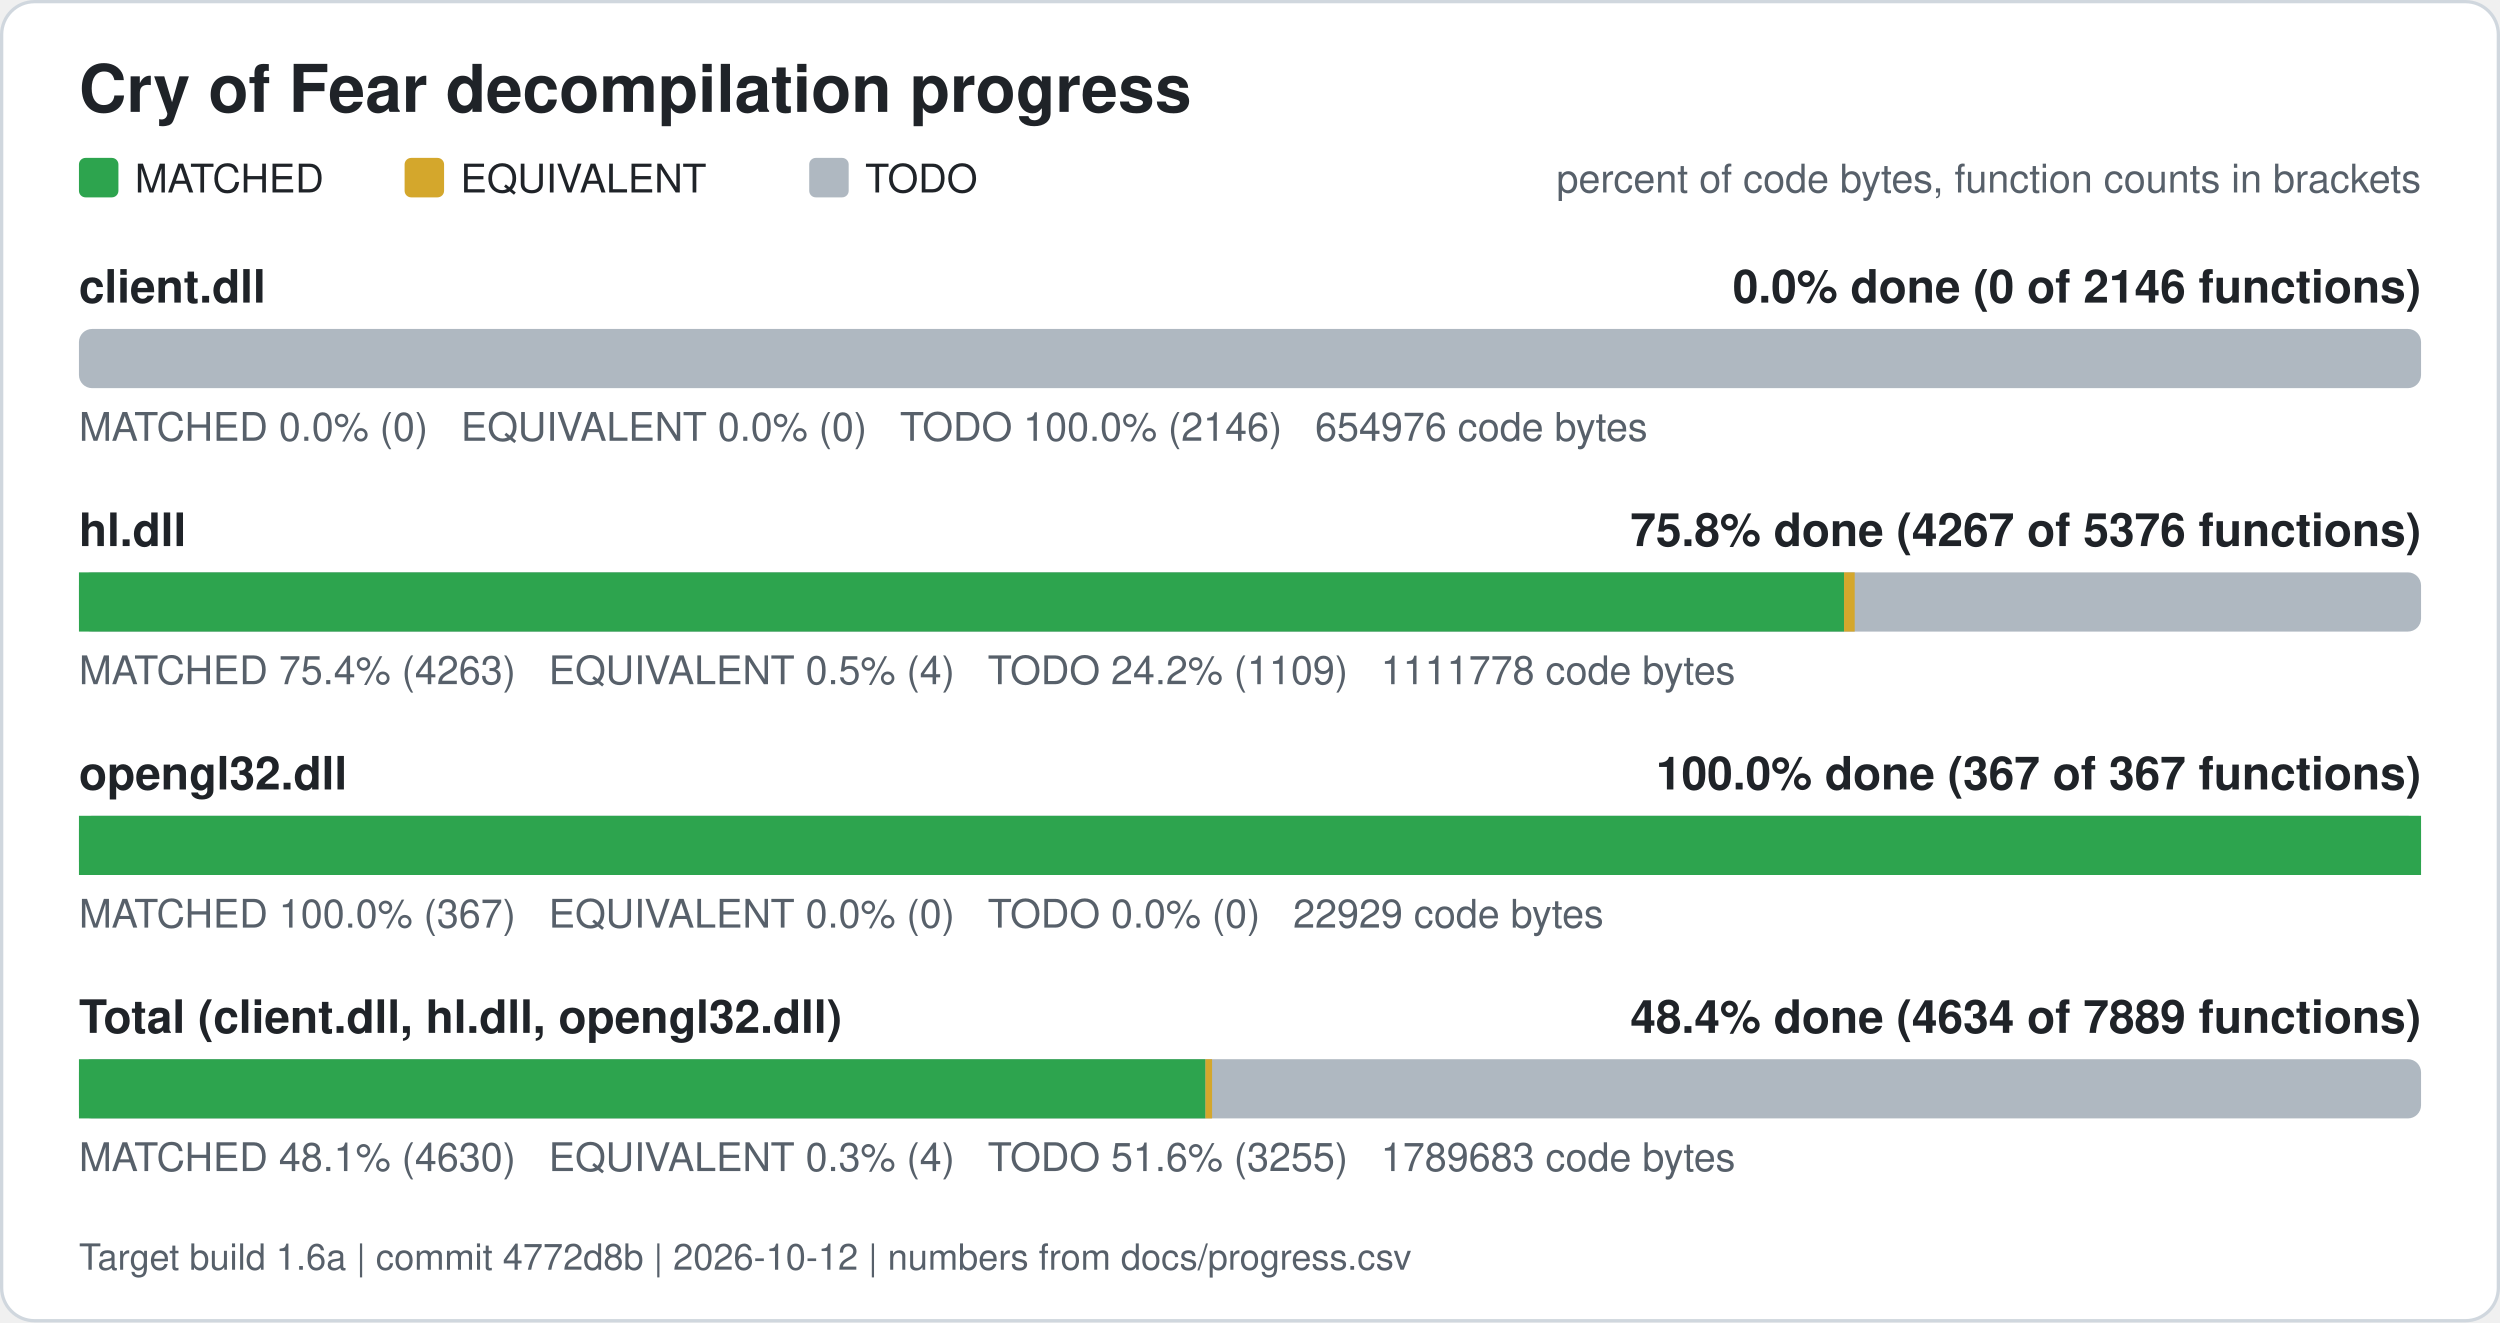
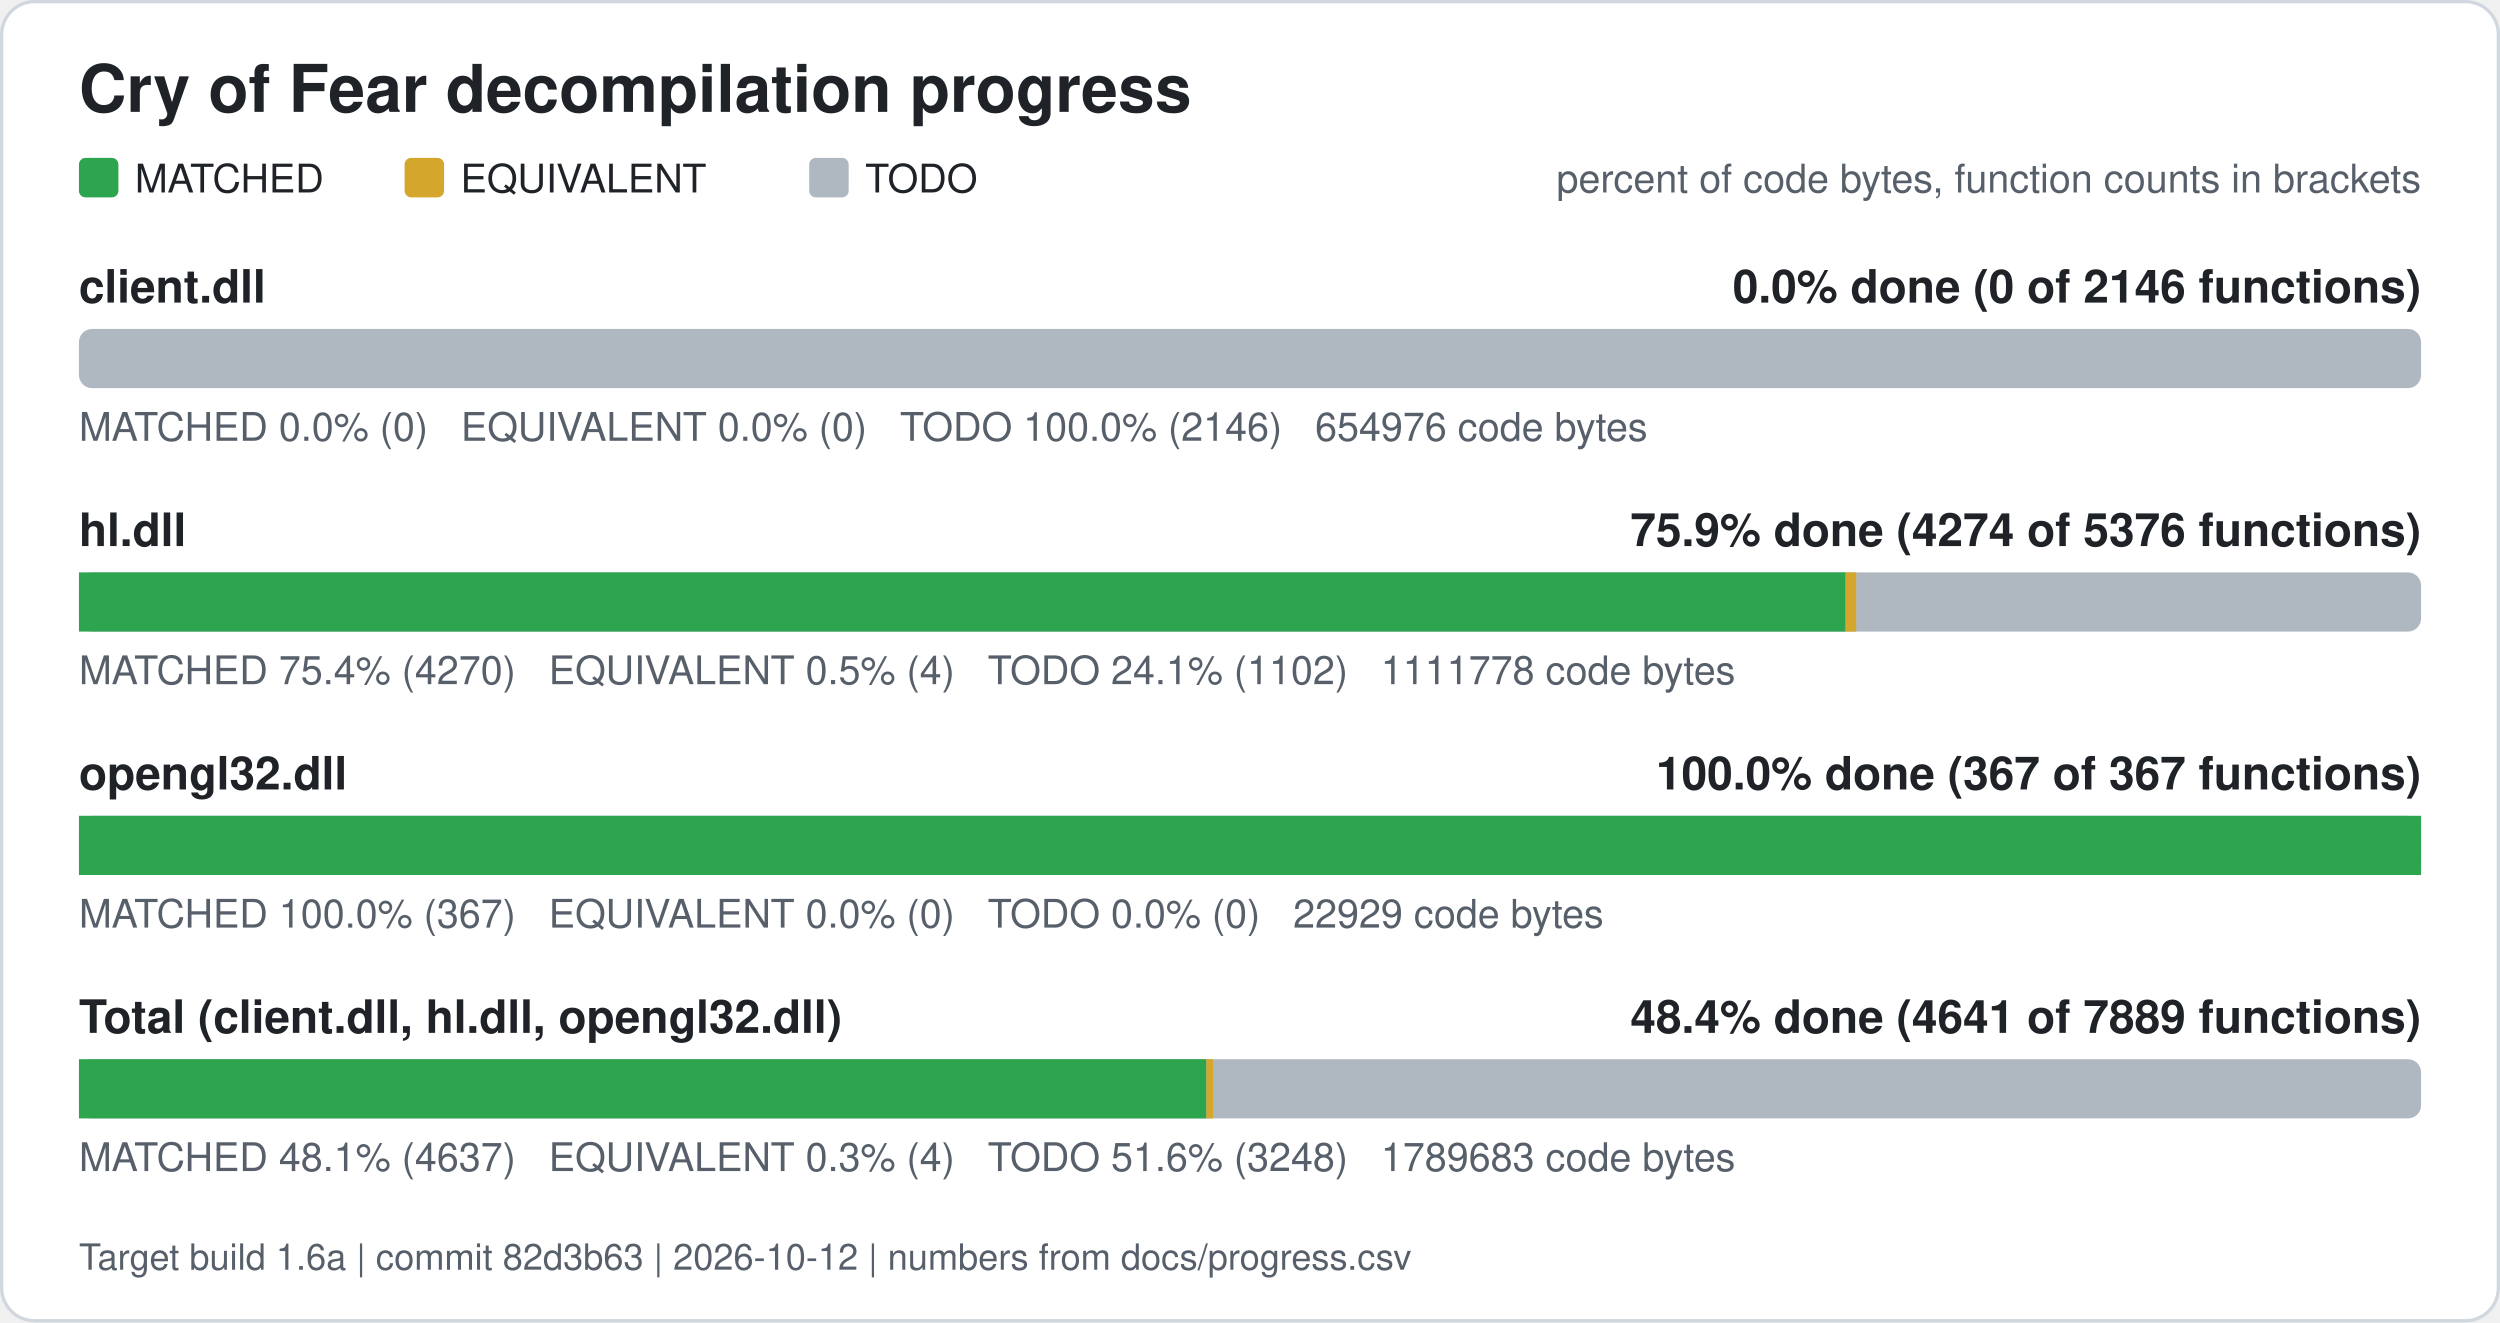
<svg xmlns="http://www.w3.org/2000/svg" width="760" height="402" viewBox="0 0 760 402" role="img" aria-label="Cry of Fear decompilation progress">
  <rect x="0.5" y="0.5" width="759" height="401" rx="10" fill="#ffffff" stroke="#d0d7de" />
  <text x="24" y="34" font-family="Segoe UI, Helvetica, Arial, sans-serif" font-size="20" font-weight="600" fill="#1f2328">Cry of Fear decompilation progress</text>
  <rect x="24" y="48" width="12" height="12" rx="2" fill="#2da44e" />
  <text x="41" y="58.5" font-family="Segoe UI, Helvetica, Arial, sans-serif" font-size="12" fill="#1f2328">MATCHED</text>
  <rect x="123" y="48" width="12" height="12" rx="2" fill="#d4a72c" />
  <text x="140" y="58.5" font-family="Segoe UI, Helvetica, Arial, sans-serif" font-size="12" fill="#1f2328">EQUIVALENT</text>
  <rect x="246" y="48" width="12" height="12" rx="2" fill="#afb8c1" />
  <text x="263" y="58.5" font-family="Segoe UI, Helvetica, Arial, sans-serif" font-size="12" fill="#1f2328">TODO</text>
  <text x="736" y="58.5" font-family="Segoe UI, Helvetica, Arial, sans-serif" font-size="12" fill="#57606a" text-anchor="end">percent of code bytes, function counts in brackets</text>
  <text x="24" y="92" font-family="Segoe UI, Helvetica, Arial, sans-serif" font-size="14" font-weight="600" fill="#1f2328">client.dll</text>
  <text x="736" y="92" font-family="Segoe UI, Helvetica, Arial, sans-serif" font-size="14" font-weight="600" fill="#1f2328" text-anchor="end">0.0% done (0 of 2146 functions)</text>
  <rect x="24" y="100" width="712" height="18" rx="4" fill="#afb8c1" />
  <text x="24" y="134" font-family="Segoe UI, Helvetica, Arial, sans-serif" font-size="12" fill="#57606a" xml:space="preserve">MATCHED 0.0% (0)   EQUIVALENT 0.0% (0)   TODO 100.0% (2146)   654976 code bytes</text>
  <text x="24" y="166" font-family="Segoe UI, Helvetica, Arial, sans-serif" font-size="14" font-weight="600" fill="#1f2328">hl.dll</text>
-   <text x="736" y="166" font-family="Segoe UI, Helvetica, Arial, sans-serif" font-size="14" font-weight="600" fill="#1f2328" text-anchor="end">75.8% done (4267 of 5376 functions)</text>
+   <text x="736" y="166" font-family="Segoe UI, Helvetica, Arial, sans-serif" font-size="14" font-weight="600" fill="#1f2328" text-anchor="end">75.9% done (4274 of 5376 functions)</text>
  <rect x="24" y="174" width="712" height="18" rx="4" fill="#afb8c1" />
-   <rect x="24.00" y="174" width="536.59" height="18" fill="#2da44e" />
-   <rect x="560.59" y="174" width="3.24" height="18" fill="#d4a72c" />
-   <text x="24" y="208" font-family="Segoe UI, Helvetica, Arial, sans-serif" font-size="12" fill="#57606a" xml:space="preserve">MATCHED 75.4% (4263)   EQUIVALENT 0.5% (4)   TODO 24.2% (1109)   1111778 code bytes</text>
+   <rect x="24.00" y="174" width="537.05" height="18" fill="#2da44e" />
+   <rect x="561.05" y="174" width="3.24" height="18" fill="#d4a72c" />
+   <text x="24" y="208" font-family="Segoe UI, Helvetica, Arial, sans-serif" font-size="12" fill="#57606a" xml:space="preserve">MATCHED 75.4% (4270)   EQUIVALENT 0.5% (4)   TODO 24.1% (1102)   1111778 code bytes</text>
  <text x="24" y="240" font-family="Segoe UI, Helvetica, Arial, sans-serif" font-size="14" font-weight="600" fill="#1f2328">opengl32.dll</text>
  <text x="736" y="240" font-family="Segoe UI, Helvetica, Arial, sans-serif" font-size="14" font-weight="600" fill="#1f2328" text-anchor="end">100.0% done (367 of 367 functions)</text>
  <rect x="24" y="248" width="712" height="18" rx="4" fill="#afb8c1" />
  <rect x="24.00" y="248" width="712.00" height="18" fill="#2da44e" />
  <text x="24" y="282" font-family="Segoe UI, Helvetica, Arial, sans-serif" font-size="12" fill="#57606a" xml:space="preserve">MATCHED 100.0% (367)   EQUIVALENT 0.0% (0)   TODO 0.0% (0)   22929 code bytes</text>
  <text x="24" y="314" font-family="Segoe UI, Helvetica, Arial, sans-serif" font-size="14" font-weight="600" fill="#1f2328">Total (client.dll, hl.dll, opengl32.dll)</text>
-   <text x="736" y="314" font-family="Segoe UI, Helvetica, Arial, sans-serif" font-size="14" font-weight="600" fill="#1f2328" text-anchor="end">48.4% done (4634 of 7889 functions)</text>
+   <text x="736" y="314" font-family="Segoe UI, Helvetica, Arial, sans-serif" font-size="14" font-weight="600" fill="#1f2328" text-anchor="end">48.4% done (4641 of 7889 functions)</text>
  <rect x="24" y="322" width="712" height="18" rx="4" fill="#afb8c1" />
-   <rect x="24.00" y="322" width="342.46" height="18" fill="#2da44e" />
-   <rect x="366.46" y="322" width="2.01" height="18" fill="#d4a72c" />
-   <text x="24" y="356" font-family="Segoe UI, Helvetica, Arial, sans-serif" font-size="12" fill="#57606a" xml:space="preserve">MATCHED 48.1% (4630)   EQUIVALENT 0.3% (4)   TODO 51.6% (3255)   1789683 code bytes</text>
-   <text x="24" y="386" font-family="Segoe UI, Helvetica, Arial, sans-serif" font-size="11" fill="#57606a">Target build 1.6a | commit 4772d8b | 2026-10-12 | numbers from docs/progress.csv</text>
+   <rect x="24.00" y="322" width="342.74" height="18" fill="#2da44e" />
+   <rect x="366.74" y="322" width="2.01" height="18" fill="#d4a72c" />
+   <text x="24" y="356" font-family="Segoe UI, Helvetica, Arial, sans-serif" font-size="12" fill="#57606a" xml:space="preserve">MATCHED 48.1% (4637)   EQUIVALENT 0.3% (4)   TODO 51.6% (3248)   1789683 code bytes</text>
+   <text x="24" y="386" font-family="Segoe UI, Helvetica, Arial, sans-serif" font-size="11" fill="#57606a">Target build 1.6a | commit 82d3b63 | 2026-10-12 | numbers from docs/progress.csv</text>
</svg>
